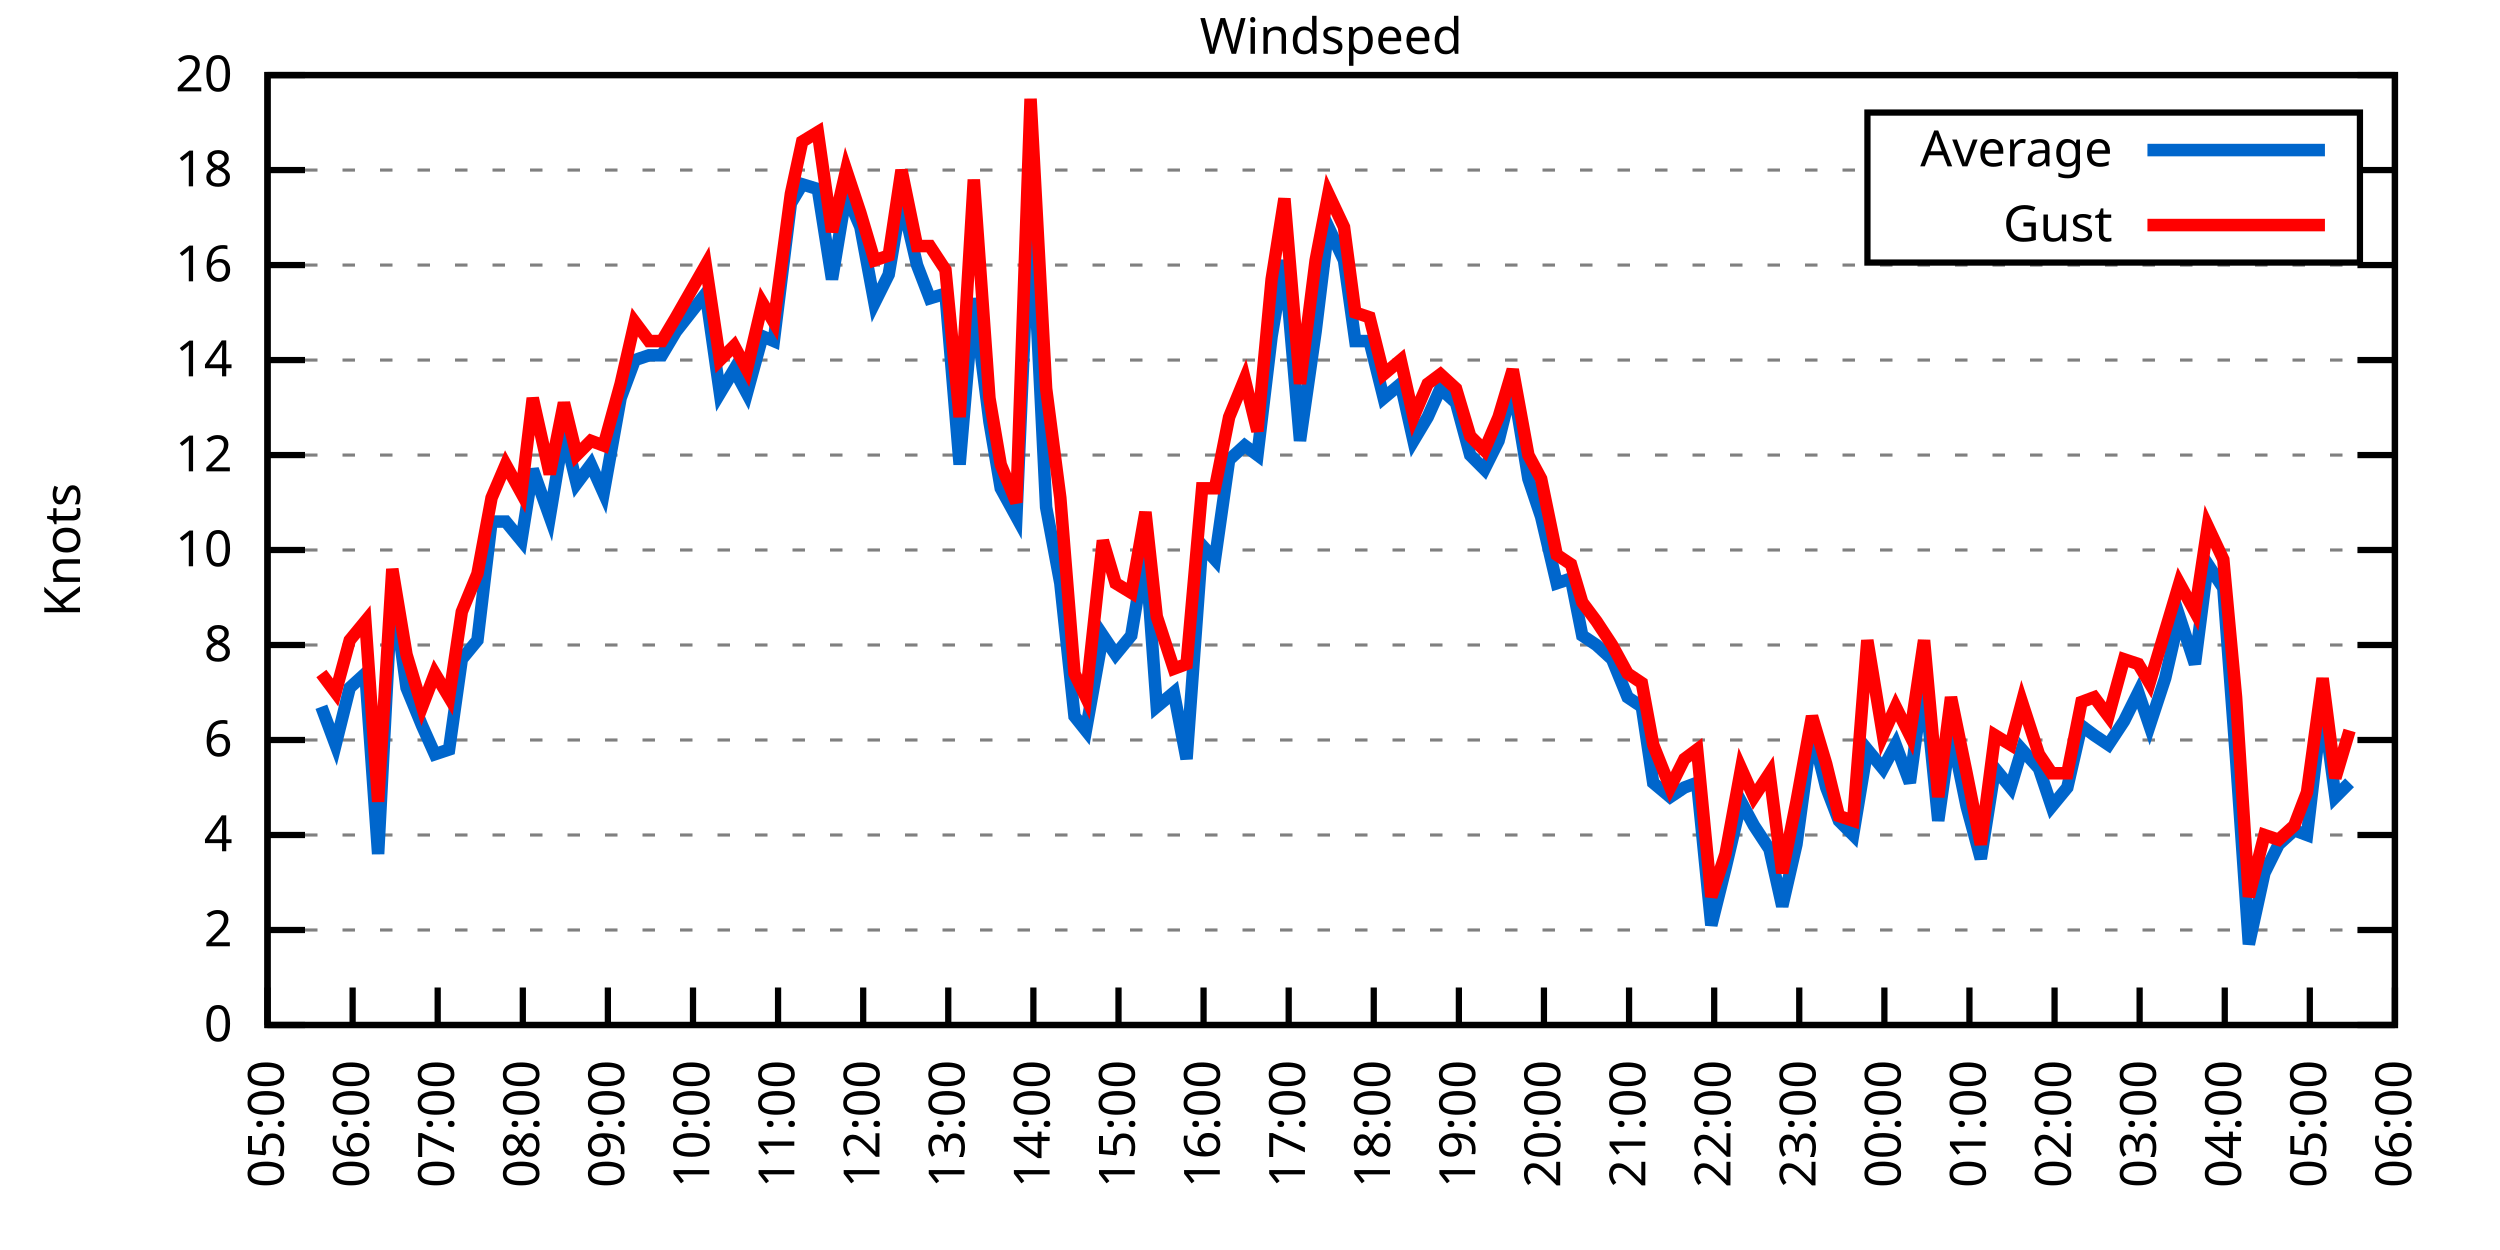
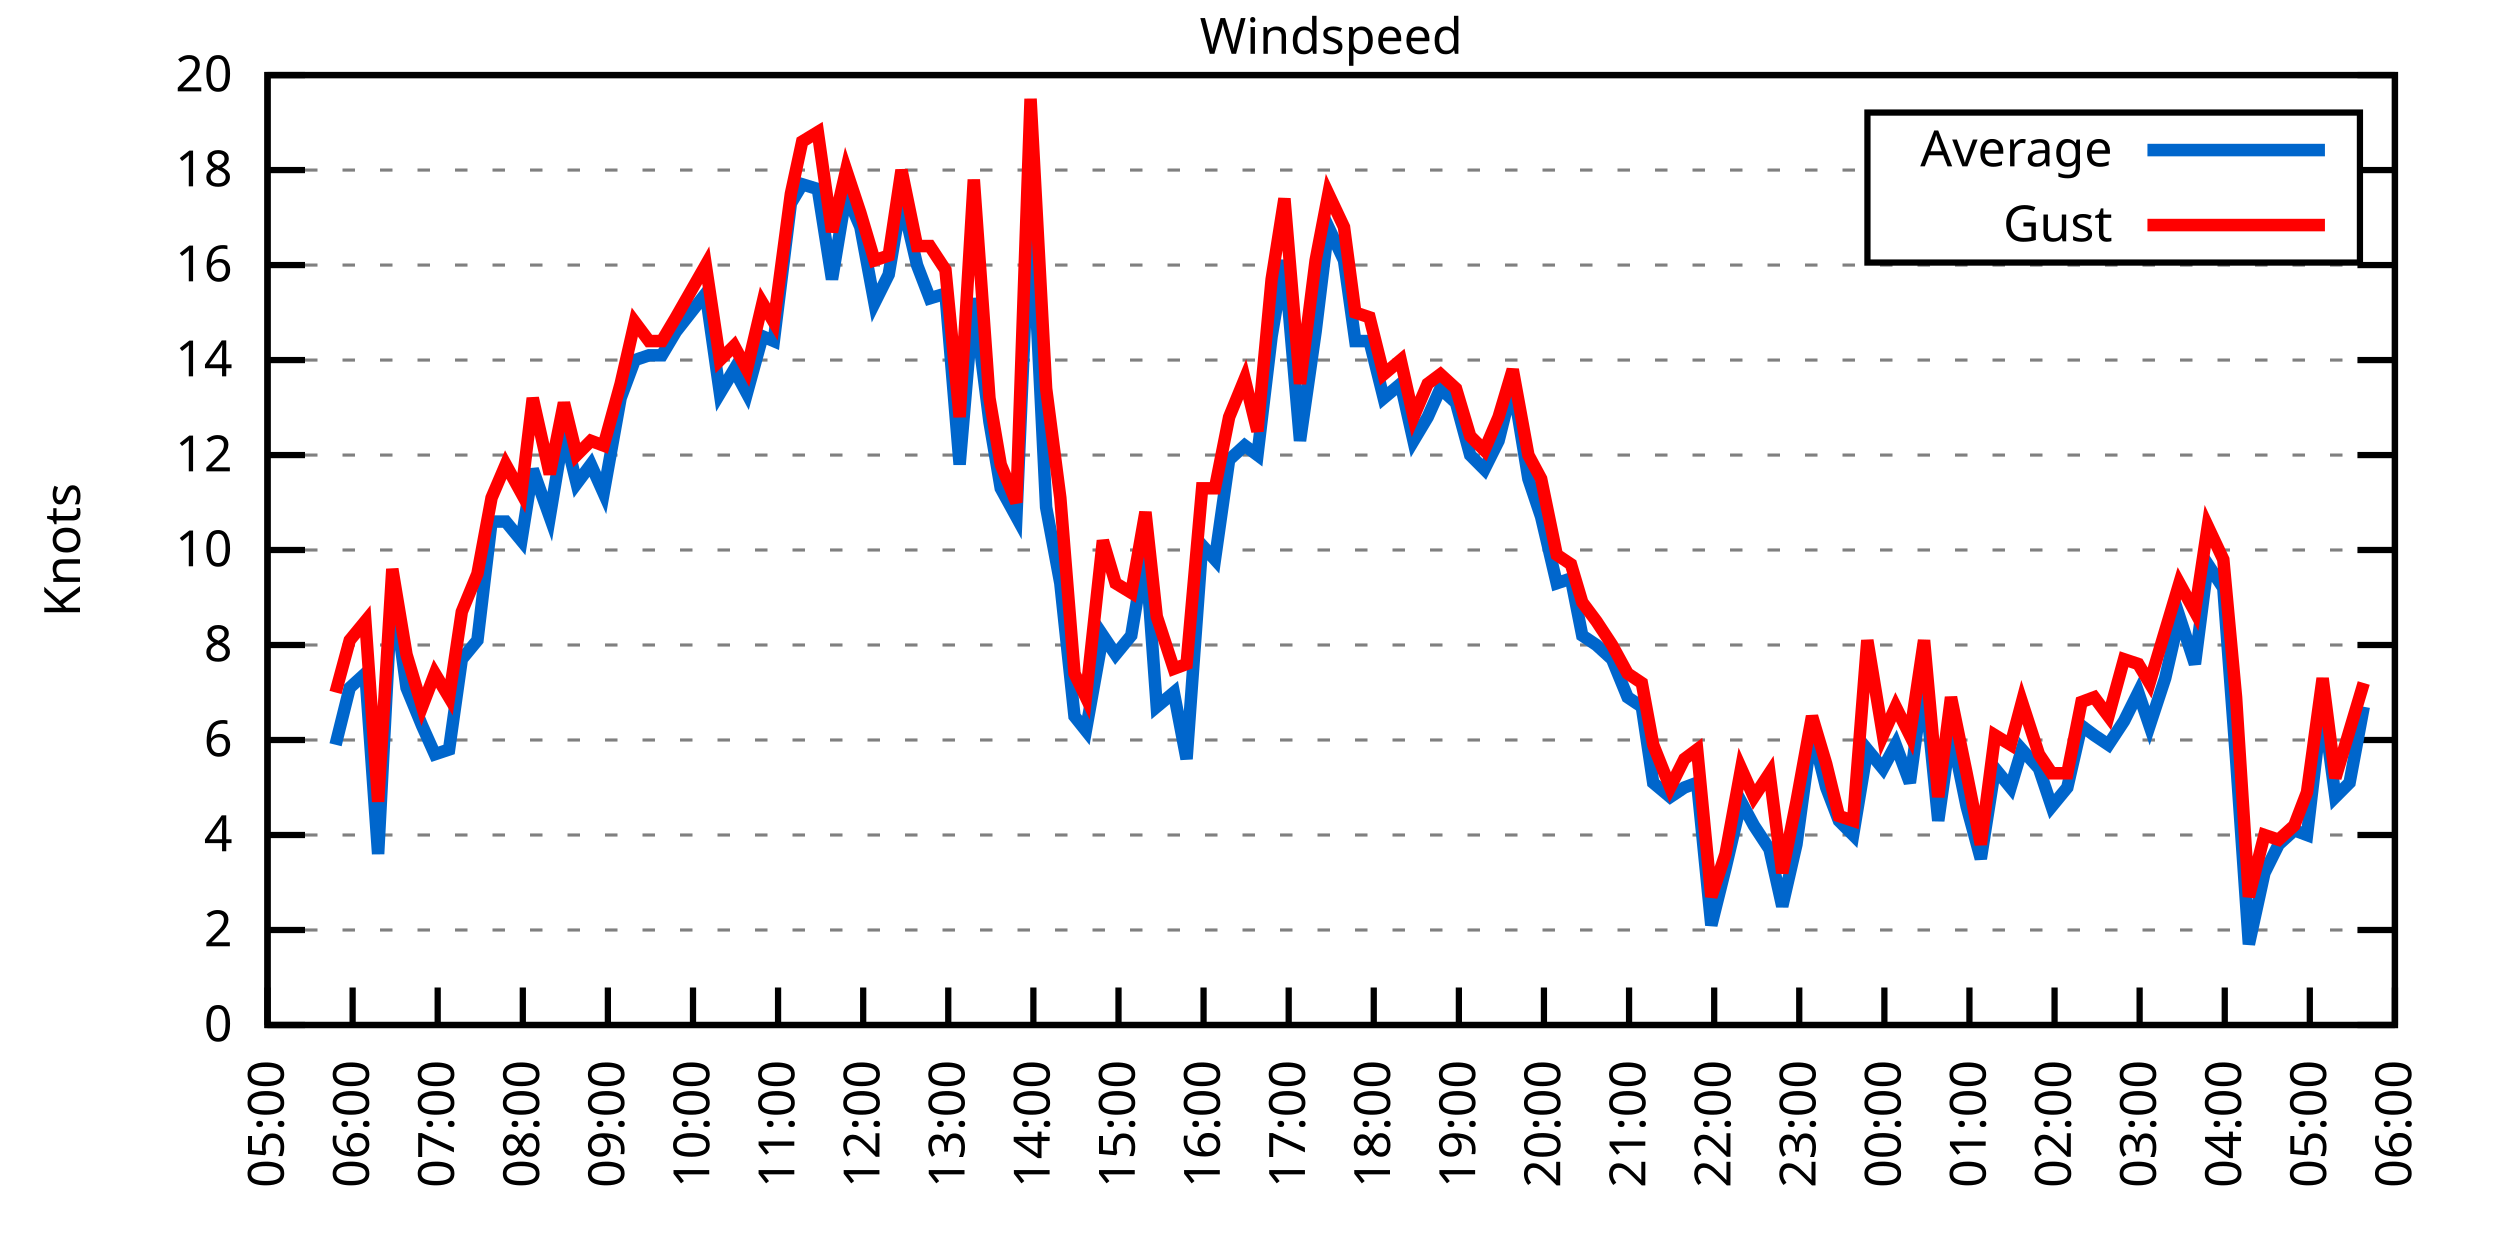
<svg xmlns="http://www.w3.org/2000/svg" xmlns:xlink="http://www.w3.org/1999/xlink" width="400" height="200" viewBox="0 0 400 200">
  <g id="gnuplot_canvas">
    <rect x="0" y="0" width="400" height="200" fill="none" />
    <defs>
      <circle id="gpDot" r="0.5" stroke-width="0.5" stroke="currentColor" />
      <path id="gpPt0" stroke-width="0.333" stroke="currentColor" d="M-1,0 h2 M0,-1 v2" />
      <path id="gpPt1" stroke-width="0.333" stroke="currentColor" d="M-1,-1 L1,1 M1,-1 L-1,1" />
      <path id="gpPt2" stroke-width="0.333" stroke="currentColor" d="M-1,0 L1,0 M0,-1 L0,1 M-1,-1 L1,1 M-1,1 L1,-1" />
      <rect id="gpPt3" stroke-width="0.333" stroke="currentColor" x="-1" y="-1" width="2" height="2" />
      <rect id="gpPt4" stroke-width="0.333" stroke="currentColor" fill="currentColor" x="-1" y="-1" width="2" height="2" />
      <circle id="gpPt5" stroke-width="0.333" stroke="currentColor" cx="0" cy="0" r="1" />
      <use xlink:href="#gpPt5" id="gpPt6" fill="currentColor" stroke="none" />
      <path id="gpPt7" stroke-width="0.333" stroke="currentColor" d="M0,-1.33 L-1.33,0.67 L1.33,0.67 z" />
      <use xlink:href="#gpPt7" id="gpPt8" fill="currentColor" stroke="none" />
      <use xlink:href="#gpPt7" id="gpPt9" stroke="currentColor" transform="rotate(180)" />
      <use xlink:href="#gpPt9" id="gpPt10" fill="currentColor" stroke="none" />
      <use xlink:href="#gpPt3" id="gpPt11" stroke="currentColor" transform="rotate(45)" />
      <use xlink:href="#gpPt11" id="gpPt12" fill="currentColor" stroke="none" />
      <path id="gpPt13" stroke-width="0.333" stroke="currentColor" d="M0,1.330 L1.265,0.411 L0.782,-1.067 L-0.782,-1.076 L-1.265,0.411 z" />
      <use xlink:href="#gpPt13" id="gpPt14" fill="currentColor" stroke="none" />
      <filter id="textbox" filterUnits="objectBoundingBox" x="0" y="0" height="1" width="1">
        <feFlood flood-color="white" flood-opacity="1" result="bgnd" />
        <feComposite in="SourceGraphic" in2="bgnd" operator="atop" />
      </filter>
      <filter id="greybox" filterUnits="objectBoundingBox" x="0" y="0" height="1" width="1">
        <feFlood flood-color="lightgrey" flood-opacity="1" result="grey" />
        <feComposite in="SourceGraphic" in2="grey" operator="atop" />
      </filter>
    </defs>
    <g fill="none" color="white" stroke="currentColor" stroke-width="1.00" stroke-linecap="butt" stroke-linejoin="miter">
</g>
    <g fill="none" color="black" stroke="currentColor" stroke-width="1.00" stroke-linecap="butt" stroke-linejoin="miter">
      <g stroke="none" shape-rendering="crispEdges">
        <polygon fill="rgb(255, 255, 255)" points="42.80,164.00 383.18,164.00 383.18,12.02 42.80,12.02 " />
      </g>
    </g>
    <g fill="none" color="black" stroke="currentColor" stroke-width="1.00" stroke-linecap="butt" stroke-linejoin="miter">
</g>
    <g fill="none" color="black" stroke="black" stroke-width="0.50" stroke-linecap="butt" stroke-linejoin="miter">
</g>
    <g fill="none" color="gray" stroke="currentColor" stroke-width="0.50" stroke-linecap="butt" stroke-linejoin="miter">
      <path stroke="gray" stroke-dasharray="2,4" class="gridline" d="M42.80,164.00 L383.19,164.00  " />
    </g>
    <g fill="none" color="gray" stroke="gray" stroke-width="1.00" stroke-linecap="butt" stroke-linejoin="miter">
</g>
    <g fill="none" color="black" stroke="currentColor" stroke-width="1.00" stroke-linecap="butt" stroke-linejoin="miter">
      <path stroke="black" d="M42.80,164.00 L48.80,164.00 M383.19,164.00 L377.19,164.00  " />
      <g transform="translate(37.20,166.60)" stroke="none" fill="black" font-family="Sans" font-size="8.00" text-anchor="end">
        <text>
          <tspan font-family="Sans"> 0</tspan>
        </text>
      </g>
    </g>
    <g fill="none" color="black" stroke="currentColor" stroke-width="1.00" stroke-linecap="butt" stroke-linejoin="miter">
</g>
    <g fill="none" color="black" stroke="black" stroke-width="0.50" stroke-linecap="butt" stroke-linejoin="miter">
</g>
    <g fill="none" color="gray" stroke="currentColor" stroke-width="0.50" stroke-linecap="butt" stroke-linejoin="miter">
      <path stroke="gray" stroke-dasharray="2,4" class="gridline" d="M42.80,148.80 L383.19,148.80  " />
    </g>
    <g fill="none" color="gray" stroke="gray" stroke-width="1.00" stroke-linecap="butt" stroke-linejoin="miter">
</g>
    <g fill="none" color="black" stroke="currentColor" stroke-width="1.00" stroke-linecap="butt" stroke-linejoin="miter">
      <path stroke="black" d="M42.80,148.80 L48.80,148.80 M383.19,148.80 L377.19,148.80  " />
      <g transform="translate(37.20,151.40)" stroke="none" fill="black" font-family="Sans" font-size="8.00" text-anchor="end">
        <text>
          <tspan font-family="Sans"> 2</tspan>
        </text>
      </g>
    </g>
    <g fill="none" color="black" stroke="currentColor" stroke-width="1.00" stroke-linecap="butt" stroke-linejoin="miter">
</g>
    <g fill="none" color="black" stroke="black" stroke-width="0.50" stroke-linecap="butt" stroke-linejoin="miter">
</g>
    <g fill="none" color="gray" stroke="currentColor" stroke-width="0.50" stroke-linecap="butt" stroke-linejoin="miter">
      <path stroke="gray" stroke-dasharray="2,4" class="gridline" d="M42.80,133.60 L383.19,133.60  " />
    </g>
    <g fill="none" color="gray" stroke="gray" stroke-width="1.00" stroke-linecap="butt" stroke-linejoin="miter">
</g>
    <g fill="none" color="black" stroke="currentColor" stroke-width="1.00" stroke-linecap="butt" stroke-linejoin="miter">
      <path stroke="black" d="M42.80,133.60 L48.80,133.60 M383.19,133.60 L377.19,133.60  " />
      <g transform="translate(37.20,136.20)" stroke="none" fill="black" font-family="Sans" font-size="8.00" text-anchor="end">
        <text>
          <tspan font-family="Sans"> 4</tspan>
        </text>
      </g>
    </g>
    <g fill="none" color="black" stroke="currentColor" stroke-width="1.00" stroke-linecap="butt" stroke-linejoin="miter">
</g>
    <g fill="none" color="black" stroke="black" stroke-width="0.50" stroke-linecap="butt" stroke-linejoin="miter">
</g>
    <g fill="none" color="gray" stroke="currentColor" stroke-width="0.50" stroke-linecap="butt" stroke-linejoin="miter">
      <path stroke="gray" stroke-dasharray="2,4" class="gridline" d="M42.80,118.40 L383.19,118.40  " />
    </g>
    <g fill="none" color="gray" stroke="gray" stroke-width="1.00" stroke-linecap="butt" stroke-linejoin="miter">
</g>
    <g fill="none" color="black" stroke="currentColor" stroke-width="1.00" stroke-linecap="butt" stroke-linejoin="miter">
      <path stroke="black" d="M42.80,118.40 L48.80,118.40 M383.19,118.40 L377.19,118.40  " />
      <g transform="translate(37.20,121.00)" stroke="none" fill="black" font-family="Sans" font-size="8.00" text-anchor="end">
        <text>
          <tspan font-family="Sans"> 6</tspan>
        </text>
      </g>
    </g>
    <g fill="none" color="black" stroke="currentColor" stroke-width="1.00" stroke-linecap="butt" stroke-linejoin="miter">
</g>
    <g fill="none" color="black" stroke="black" stroke-width="0.50" stroke-linecap="butt" stroke-linejoin="miter">
</g>
    <g fill="none" color="gray" stroke="currentColor" stroke-width="0.50" stroke-linecap="butt" stroke-linejoin="miter">
      <path stroke="gray" stroke-dasharray="2,4" class="gridline" d="M42.80,103.20 L383.19,103.20  " />
    </g>
    <g fill="none" color="gray" stroke="gray" stroke-width="1.00" stroke-linecap="butt" stroke-linejoin="miter">
</g>
    <g fill="none" color="black" stroke="currentColor" stroke-width="1.00" stroke-linecap="butt" stroke-linejoin="miter">
      <path stroke="black" d="M42.80,103.20 L48.80,103.20 M383.19,103.20 L377.19,103.20  " />
      <g transform="translate(37.20,105.80)" stroke="none" fill="black" font-family="Sans" font-size="8.00" text-anchor="end">
        <text>
          <tspan font-family="Sans"> 8</tspan>
        </text>
      </g>
    </g>
    <g fill="none" color="black" stroke="currentColor" stroke-width="1.00" stroke-linecap="butt" stroke-linejoin="miter">
</g>
    <g fill="none" color="black" stroke="black" stroke-width="0.50" stroke-linecap="butt" stroke-linejoin="miter">
</g>
    <g fill="none" color="gray" stroke="currentColor" stroke-width="0.50" stroke-linecap="butt" stroke-linejoin="miter">
      <path stroke="gray" stroke-dasharray="2,4" class="gridline" d="M42.80,88.00 L383.19,88.00  " />
    </g>
    <g fill="none" color="gray" stroke="gray" stroke-width="1.00" stroke-linecap="butt" stroke-linejoin="miter">
</g>
    <g fill="none" color="black" stroke="currentColor" stroke-width="1.00" stroke-linecap="butt" stroke-linejoin="miter">
      <path stroke="black" d="M42.80,88.00 L48.80,88.00 M383.19,88.00 L377.19,88.00  " />
      <g transform="translate(37.20,90.60)" stroke="none" fill="black" font-family="Sans" font-size="8.00" text-anchor="end">
        <text>
          <tspan font-family="Sans"> 10</tspan>
        </text>
      </g>
    </g>
    <g fill="none" color="black" stroke="currentColor" stroke-width="1.00" stroke-linecap="butt" stroke-linejoin="miter">
</g>
    <g fill="none" color="black" stroke="black" stroke-width="0.50" stroke-linecap="butt" stroke-linejoin="miter">
</g>
    <g fill="none" color="gray" stroke="currentColor" stroke-width="0.50" stroke-linecap="butt" stroke-linejoin="miter">
      <path stroke="gray" stroke-dasharray="2,4" class="gridline" d="M42.80,72.81 L383.19,72.81  " />
    </g>
    <g fill="none" color="gray" stroke="gray" stroke-width="1.00" stroke-linecap="butt" stroke-linejoin="miter">
</g>
    <g fill="none" color="black" stroke="currentColor" stroke-width="1.00" stroke-linecap="butt" stroke-linejoin="miter">
      <path stroke="black" d="M42.80,72.81 L48.80,72.81 M383.19,72.81 L377.19,72.81  " />
      <g transform="translate(37.20,75.41)" stroke="none" fill="black" font-family="Sans" font-size="8.00" text-anchor="end">
        <text>
          <tspan font-family="Sans"> 12</tspan>
        </text>
      </g>
    </g>
    <g fill="none" color="black" stroke="currentColor" stroke-width="1.00" stroke-linecap="butt" stroke-linejoin="miter">
</g>
    <g fill="none" color="black" stroke="black" stroke-width="0.50" stroke-linecap="butt" stroke-linejoin="miter">
</g>
    <g fill="none" color="gray" stroke="currentColor" stroke-width="0.50" stroke-linecap="butt" stroke-linejoin="miter">
      <path stroke="gray" stroke-dasharray="2,4" class="gridline" d="M42.80,57.61 L383.19,57.61  " />
    </g>
    <g fill="none" color="gray" stroke="gray" stroke-width="1.00" stroke-linecap="butt" stroke-linejoin="miter">
</g>
    <g fill="none" color="black" stroke="currentColor" stroke-width="1.00" stroke-linecap="butt" stroke-linejoin="miter">
      <path stroke="black" d="M42.80,57.61 L48.80,57.61 M383.19,57.61 L377.19,57.61  " />
      <g transform="translate(37.20,60.21)" stroke="none" fill="black" font-family="Sans" font-size="8.00" text-anchor="end">
        <text>
          <tspan font-family="Sans"> 14</tspan>
        </text>
      </g>
    </g>
    <g fill="none" color="black" stroke="currentColor" stroke-width="1.00" stroke-linecap="butt" stroke-linejoin="miter">
</g>
    <g fill="none" color="black" stroke="black" stroke-width="0.50" stroke-linecap="butt" stroke-linejoin="miter">
</g>
    <g fill="none" color="gray" stroke="currentColor" stroke-width="0.50" stroke-linecap="butt" stroke-linejoin="miter">
      <path stroke="gray" stroke-dasharray="2,4" class="gridline" d="M42.80,42.41 L383.19,42.41  " />
    </g>
    <g fill="none" color="gray" stroke="gray" stroke-width="1.00" stroke-linecap="butt" stroke-linejoin="miter">
</g>
    <g fill="none" color="black" stroke="currentColor" stroke-width="1.00" stroke-linecap="butt" stroke-linejoin="miter">
      <path stroke="black" d="M42.80,42.41 L48.80,42.41 M383.19,42.41 L377.19,42.41  " />
      <g transform="translate(37.20,45.01)" stroke="none" fill="black" font-family="Sans" font-size="8.00" text-anchor="end">
        <text>
          <tspan font-family="Sans"> 16</tspan>
        </text>
      </g>
    </g>
    <g fill="none" color="black" stroke="currentColor" stroke-width="1.00" stroke-linecap="butt" stroke-linejoin="miter">
</g>
    <g fill="none" color="black" stroke="black" stroke-width="0.50" stroke-linecap="butt" stroke-linejoin="miter">
</g>
    <g fill="none" color="gray" stroke="currentColor" stroke-width="0.50" stroke-linecap="butt" stroke-linejoin="miter">
      <path stroke="gray" stroke-dasharray="2,4" class="gridline" d="M42.80,27.21 L298.79,27.21 M377.59,27.21 L383.19,27.21  " />
    </g>
    <g fill="none" color="gray" stroke="gray" stroke-width="1.00" stroke-linecap="butt" stroke-linejoin="miter">
</g>
    <g fill="none" color="black" stroke="currentColor" stroke-width="1.00" stroke-linecap="butt" stroke-linejoin="miter">
      <path stroke="black" d="M42.80,27.21 L48.80,27.21 M383.19,27.21 L377.19,27.21  " />
      <g transform="translate(37.20,29.81)" stroke="none" fill="black" font-family="Sans" font-size="8.00" text-anchor="end">
        <text>
          <tspan font-family="Sans"> 18</tspan>
        </text>
      </g>
    </g>
    <g fill="none" color="black" stroke="currentColor" stroke-width="1.00" stroke-linecap="butt" stroke-linejoin="miter">
</g>
    <g fill="none" color="black" stroke="black" stroke-width="0.50" stroke-linecap="butt" stroke-linejoin="miter">
</g>
    <g fill="none" color="gray" stroke="currentColor" stroke-width="0.50" stroke-linecap="butt" stroke-linejoin="miter">
      <path stroke="gray" stroke-dasharray="2,4" class="gridline" d="M42.80,12.01 L383.19,12.01  " />
    </g>
    <g fill="none" color="gray" stroke="gray" stroke-width="1.00" stroke-linecap="butt" stroke-linejoin="miter">
</g>
    <g fill="none" color="black" stroke="currentColor" stroke-width="1.00" stroke-linecap="butt" stroke-linejoin="miter">
      <path stroke="black" d="M42.80,12.01 L48.80,12.01 M383.19,12.01 L377.19,12.01  " />
      <g transform="translate(37.20,14.61)" stroke="none" fill="black" font-family="Sans" font-size="8.00" text-anchor="end">
        <text>
          <tspan font-family="Sans"> 20</tspan>
        </text>
      </g>
    </g>
    <g fill="none" color="black" stroke="currentColor" stroke-width="1.00" stroke-linecap="butt" stroke-linejoin="miter">
      <path stroke="black" d="M42.80,164.00 L42.80,158.00  " />
      <g transform="translate(45.40,169.60) rotate(270.00)" stroke="none" fill="black" font-family="Sans" font-size="8.00" text-anchor="end">
        <text>
          <tspan font-family="Sans">05:00</tspan>
        </text>
      </g>
    </g>
    <g fill="none" color="black" stroke="currentColor" stroke-width="1.00" stroke-linecap="butt" stroke-linejoin="miter">
      <path stroke="black" d="M56.42,164.00 L56.42,158.00  " />
      <g transform="translate(59.02,169.60) rotate(270.00)" stroke="none" fill="black" font-family="Sans" font-size="8.00" text-anchor="end">
        <text>
          <tspan font-family="Sans">06:00</tspan>
        </text>
      </g>
    </g>
    <g fill="none" color="black" stroke="currentColor" stroke-width="1.00" stroke-linecap="butt" stroke-linejoin="miter">
      <path stroke="black" d="M70.03,164.00 L70.03,158.00  " />
      <g transform="translate(72.63,169.60) rotate(270.00)" stroke="none" fill="black" font-family="Sans" font-size="8.00" text-anchor="end">
        <text>
          <tspan font-family="Sans">07:00</tspan>
        </text>
      </g>
    </g>
    <g fill="none" color="black" stroke="currentColor" stroke-width="1.00" stroke-linecap="butt" stroke-linejoin="miter">
      <path stroke="black" d="M83.65,164.00 L83.65,158.00  " />
      <g transform="translate(86.25,169.60) rotate(270.00)" stroke="none" fill="black" font-family="Sans" font-size="8.00" text-anchor="end">
        <text>
          <tspan font-family="Sans">08:00</tspan>
        </text>
      </g>
    </g>
    <g fill="none" color="black" stroke="currentColor" stroke-width="1.00" stroke-linecap="butt" stroke-linejoin="miter">
      <path stroke="black" d="M97.26,164.00 L97.26,158.00  " />
      <g transform="translate(99.86,169.60) rotate(270.00)" stroke="none" fill="black" font-family="Sans" font-size="8.00" text-anchor="end">
        <text>
          <tspan font-family="Sans">09:00</tspan>
        </text>
      </g>
    </g>
    <g fill="none" color="black" stroke="currentColor" stroke-width="1.00" stroke-linecap="butt" stroke-linejoin="miter">
      <path stroke="black" d="M110.88,164.00 L110.88,158.00  " />
      <g transform="translate(113.48,169.60) rotate(270.00)" stroke="none" fill="black" font-family="Sans" font-size="8.00" text-anchor="end">
        <text>
          <tspan font-family="Sans">10:00</tspan>
        </text>
      </g>
    </g>
    <g fill="none" color="black" stroke="currentColor" stroke-width="1.00" stroke-linecap="butt" stroke-linejoin="miter">
      <path stroke="black" d="M124.49,164.00 L124.49,158.00  " />
      <g transform="translate(127.09,169.60) rotate(270.00)" stroke="none" fill="black" font-family="Sans" font-size="8.00" text-anchor="end">
        <text>
          <tspan font-family="Sans">11:00</tspan>
        </text>
      </g>
    </g>
    <g fill="none" color="black" stroke="currentColor" stroke-width="1.00" stroke-linecap="butt" stroke-linejoin="miter">
      <path stroke="black" d="M138.11,164.00 L138.11,158.00  " />
      <g transform="translate(140.71,169.60) rotate(270.00)" stroke="none" fill="black" font-family="Sans" font-size="8.00" text-anchor="end">
        <text>
          <tspan font-family="Sans">12:00</tspan>
        </text>
      </g>
    </g>
    <g fill="none" color="black" stroke="currentColor" stroke-width="1.00" stroke-linecap="butt" stroke-linejoin="miter">
      <path stroke="black" d="M151.72,164.00 L151.72,158.00  " />
      <g transform="translate(154.32,169.60) rotate(270.00)" stroke="none" fill="black" font-family="Sans" font-size="8.00" text-anchor="end">
        <text>
          <tspan font-family="Sans">13:00</tspan>
        </text>
      </g>
    </g>
    <g fill="none" color="black" stroke="currentColor" stroke-width="1.00" stroke-linecap="butt" stroke-linejoin="miter">
      <path stroke="black" d="M165.34,164.00 L165.34,158.00  " />
      <g transform="translate(167.94,169.60) rotate(270.00)" stroke="none" fill="black" font-family="Sans" font-size="8.00" text-anchor="end">
        <text>
          <tspan font-family="Sans">14:00</tspan>
        </text>
      </g>
    </g>
    <g fill="none" color="black" stroke="currentColor" stroke-width="1.00" stroke-linecap="butt" stroke-linejoin="miter">
      <path stroke="black" d="M178.96,164.00 L178.96,158.00  " />
      <g transform="translate(181.56,169.60) rotate(270.00)" stroke="none" fill="black" font-family="Sans" font-size="8.00" text-anchor="end">
        <text>
          <tspan font-family="Sans">15:00</tspan>
        </text>
      </g>
    </g>
    <g fill="none" color="black" stroke="currentColor" stroke-width="1.00" stroke-linecap="butt" stroke-linejoin="miter">
      <path stroke="black" d="M192.57,164.00 L192.57,158.00  " />
      <g transform="translate(195.17,169.60) rotate(270.00)" stroke="none" fill="black" font-family="Sans" font-size="8.00" text-anchor="end">
        <text>
          <tspan font-family="Sans">16:00</tspan>
        </text>
      </g>
    </g>
    <g fill="none" color="black" stroke="currentColor" stroke-width="1.00" stroke-linecap="butt" stroke-linejoin="miter">
      <path stroke="black" d="M206.19,164.00 L206.19,158.00  " />
      <g transform="translate(208.79,169.60) rotate(270.00)" stroke="none" fill="black" font-family="Sans" font-size="8.00" text-anchor="end">
        <text>
          <tspan font-family="Sans">17:00</tspan>
        </text>
      </g>
    </g>
    <g fill="none" color="black" stroke="currentColor" stroke-width="1.00" stroke-linecap="butt" stroke-linejoin="miter">
      <path stroke="black" d="M219.80,164.00 L219.80,158.00  " />
      <g transform="translate(222.40,169.60) rotate(270.00)" stroke="none" fill="black" font-family="Sans" font-size="8.00" text-anchor="end">
        <text>
          <tspan font-family="Sans">18:00</tspan>
        </text>
      </g>
    </g>
    <g fill="none" color="black" stroke="currentColor" stroke-width="1.00" stroke-linecap="butt" stroke-linejoin="miter">
      <path stroke="black" d="M233.42,164.00 L233.42,158.00  " />
      <g transform="translate(236.02,169.60) rotate(270.00)" stroke="none" fill="black" font-family="Sans" font-size="8.00" text-anchor="end">
        <text>
          <tspan font-family="Sans">19:00</tspan>
        </text>
      </g>
    </g>
    <g fill="none" color="black" stroke="currentColor" stroke-width="1.00" stroke-linecap="butt" stroke-linejoin="miter">
      <path stroke="black" d="M247.03,164.00 L247.03,158.00  " />
      <g transform="translate(249.63,169.60) rotate(270.00)" stroke="none" fill="black" font-family="Sans" font-size="8.00" text-anchor="end">
        <text>
          <tspan font-family="Sans">20:00</tspan>
        </text>
      </g>
    </g>
    <g fill="none" color="black" stroke="currentColor" stroke-width="1.00" stroke-linecap="butt" stroke-linejoin="miter">
      <path stroke="black" d="M260.65,164.00 L260.65,158.00  " />
      <g transform="translate(263.25,169.60) rotate(270.00)" stroke="none" fill="black" font-family="Sans" font-size="8.00" text-anchor="end">
        <text>
          <tspan font-family="Sans">21:00</tspan>
        </text>
      </g>
    </g>
    <g fill="none" color="black" stroke="currentColor" stroke-width="1.00" stroke-linecap="butt" stroke-linejoin="miter">
      <path stroke="black" d="M274.27,164.00 L274.27,158.00  " />
      <g transform="translate(276.87,169.60) rotate(270.00)" stroke="none" fill="black" font-family="Sans" font-size="8.00" text-anchor="end">
        <text>
          <tspan font-family="Sans">22:00</tspan>
        </text>
      </g>
    </g>
    <g fill="none" color="black" stroke="currentColor" stroke-width="1.00" stroke-linecap="butt" stroke-linejoin="miter">
      <path stroke="black" d="M287.88,164.00 L287.88,158.00  " />
      <g transform="translate(290.48,169.60) rotate(270.00)" stroke="none" fill="black" font-family="Sans" font-size="8.00" text-anchor="end">
        <text>
          <tspan font-family="Sans">23:00</tspan>
        </text>
      </g>
    </g>
    <g fill="none" color="black" stroke="currentColor" stroke-width="1.00" stroke-linecap="butt" stroke-linejoin="miter">
      <path stroke="black" d="M301.50,164.00 L301.50,158.00  " />
      <g transform="translate(304.10,169.60) rotate(270.00)" stroke="none" fill="black" font-family="Sans" font-size="8.00" text-anchor="end">
        <text>
          <tspan font-family="Sans">00:00</tspan>
        </text>
      </g>
    </g>
    <g fill="none" color="black" stroke="currentColor" stroke-width="1.00" stroke-linecap="butt" stroke-linejoin="miter">
      <path stroke="black" d="M315.11,164.00 L315.11,158.00  " />
      <g transform="translate(317.71,169.60) rotate(270.00)" stroke="none" fill="black" font-family="Sans" font-size="8.00" text-anchor="end">
        <text>
          <tspan font-family="Sans">01:00</tspan>
        </text>
      </g>
    </g>
    <g fill="none" color="black" stroke="currentColor" stroke-width="1.00" stroke-linecap="butt" stroke-linejoin="miter">
      <path stroke="black" d="M328.73,164.00 L328.73,158.00  " />
      <g transform="translate(331.33,169.60) rotate(270.00)" stroke="none" fill="black" font-family="Sans" font-size="8.00" text-anchor="end">
        <text>
          <tspan font-family="Sans">02:00</tspan>
        </text>
      </g>
    </g>
    <g fill="none" color="black" stroke="currentColor" stroke-width="1.00" stroke-linecap="butt" stroke-linejoin="miter">
      <path stroke="black" d="M342.34,164.00 L342.34,158.00  " />
      <g transform="translate(344.94,169.60) rotate(270.00)" stroke="none" fill="black" font-family="Sans" font-size="8.00" text-anchor="end">
        <text>
          <tspan font-family="Sans">03:00</tspan>
        </text>
      </g>
    </g>
    <g fill="none" color="black" stroke="currentColor" stroke-width="1.00" stroke-linecap="butt" stroke-linejoin="miter">
      <path stroke="black" d="M355.96,164.00 L355.96,158.00  " />
      <g transform="translate(358.56,169.60) rotate(270.00)" stroke="none" fill="black" font-family="Sans" font-size="8.00" text-anchor="end">
        <text>
          <tspan font-family="Sans">04:00</tspan>
        </text>
      </g>
    </g>
    <g fill="none" color="black" stroke="currentColor" stroke-width="1.00" stroke-linecap="butt" stroke-linejoin="miter">
      <path stroke="black" d="M369.57,164.00 L369.57,158.00  " />
      <g transform="translate(372.17,169.60) rotate(270.00)" stroke="none" fill="black" font-family="Sans" font-size="8.00" text-anchor="end">
        <text>
          <tspan font-family="Sans">05:00</tspan>
        </text>
      </g>
    </g>
    <g fill="none" color="black" stroke="currentColor" stroke-width="1.00" stroke-linecap="butt" stroke-linejoin="miter">
      <path stroke="black" d="M383.19,164.00 L383.19,158.00  " />
      <g transform="translate(385.79,169.60) rotate(270.00)" stroke="none" fill="black" font-family="Sans" font-size="8.00" text-anchor="end">
        <text>
          <tspan font-family="Sans">06:00</tspan>
        </text>
      </g>
    </g>
    <g fill="none" color="black" stroke="currentColor" stroke-width="1.00" stroke-linecap="butt" stroke-linejoin="miter">
</g>
    <g fill="none" color="black" stroke="currentColor" stroke-width="1.00" stroke-linecap="butt" stroke-linejoin="miter">
      <path stroke="black" d="M42.80,12.01 L42.80,164.00 L383.19,164.00 L383.19,12.01 L42.80,12.01 Z  " />
    </g>
    <g fill="none" color="black" stroke="currentColor" stroke-width="1.00" stroke-linecap="butt" stroke-linejoin="miter">
</g>
    <g fill="none" color="black" stroke="currentColor" stroke-width="1.00" stroke-linecap="butt" stroke-linejoin="miter">
      <path stroke="black" d="M298.79,42.01 L298.79,18.01 L377.59,18.01 L377.59,42.01 L298.79,42.01 Z  " />
    </g>
    <g id="Windspeed_plot_1">
      <g fill="none" color="white" stroke="black" stroke-width="2.00" stroke-linecap="butt" stroke-linejoin="miter">
</g>
      <g fill="none" color="black" stroke="currentColor" stroke-width="2.00" stroke-linecap="butt" stroke-linejoin="miter">
        <g transform="translate(337.99,26.61)" stroke="none" fill="black" font-family="Sans" font-size="8.00" text-anchor="end">
          <text>
            <tspan font-family="Sans">Average</tspan>
          </text>
        </g>
      </g>
      <g fill="none" color="black" stroke="currentColor" stroke-width="2.00" stroke-linecap="butt" stroke-linejoin="miter">
-         <path stroke="rgb(  0, 102, 204)" d="M343.59,24.01 L371.99,24.01 M51.42,113.08 L53.69,119.16 L55.96,110.04 L58.46,107.76 L60.50,136.64 L62.77,93.32   L65.04,110.04 L67.54,116.12 L69.58,120.68 L71.85,119.92 L73.89,105.48 L76.39,102.44 L78.65,83.45 L80.92,83.45   L83.42,86.49 L85.24,75.09 L87.96,82.69 L90.23,69.01 L92.27,77.37 L94.54,74.33 L96.58,78.89 L99.30,63.69   L101.57,57.61 L103.84,56.85 L105.89,56.85 L108.15,53.05 L112.92,46.97 L115.19,62.93 L117.46,59.13 L119.50,62.93   L122.00,53.81 L123.81,54.57 L126.54,32.53 L128.35,29.49 L130.85,30.25 L133.12,44.69 L135.39,31.01 L137.66,36.33   L139.92,48.49 L142.19,43.93 L144.24,31.77 L146.73,42.41 L148.77,47.73 L151.27,46.97 L153.54,74.33 L155.81,47.73   L158.31,67.49 L160.12,78.13 L162.62,82.69 L164.89,31.01 L167.38,81.17 L169.65,93.32 L171.92,114.60 L173.74,116.88   L176.46,101.68 L178.50,104.72 L181.00,101.68 L183.27,88.00 L185.08,113.08 L187.81,110.80 L189.85,121.44 L192.34,87.25   L194.39,89.52 L196.66,73.57 L199.15,71.29 L201.19,72.81 L203.46,53.81 L205.51,41.65 L208.00,70.53 L210.50,53.05   L212.54,36.33 L215.04,41.65 L216.85,54.57 L219.12,54.57 L221.39,63.69 L224.11,61.41 L226.16,70.53 L228.43,66.73   L230.47,62.17 L232.96,64.45 L235.23,72.81 L237.50,75.09 L239.77,70.53 L242.04,61.41 L244.54,76.61 L246.58,82.69   L249.08,93.32 L251.35,92.56 L253.16,101.68 L255.43,103.20 L257.93,105.48 L260.42,111.56 L262.69,113.08 L264.51,125.24   L267.23,127.52 L269.50,126.00 L271.54,125.24 L273.81,148.04 L276.08,138.92 L278.58,128.28 L280.62,132.08 L283.12,135.88   L285.16,145.00 L287.43,135.12 L289.92,116.88 L292.19,126.00 L294.23,131.32 L296.50,133.60 L298.77,119.92 L301.27,122.96   L303.31,119.16 L305.58,125.24 L307.85,108.52 L310.12,131.32 L312.16,116.88 L314.66,129.04 L316.93,137.40 L319.20,122.96   L321.69,126.00 L323.51,119.92 L326.23,122.96 L328.27,129.04 L330.77,126.00 L333.04,116.12 L335.08,117.64 L337.35,119.16   L339.85,115.36 L342.12,110.80 L343.93,116.12 L346.43,108.52 L348.70,98.64 L351.19,106.24 L353.24,90.28 L355.73,94.08   L357.77,121.44 L359.82,151.08 L362.31,139.68 L364.58,135.12 L367.08,132.84 L369.12,133.60 L371.62,112.32 L373.66,127.52   L375.93,125.24  " />
+         <path stroke="rgb(  0, 102, 204)" d="M343.59,24.01 L371.99,24.01 M53.69,119.16 L55.96,110.04 L58.46,107.76 L60.50,136.64 L62.77,93.32 L65.04,110.04   L67.54,116.12 L69.58,120.68 L71.85,119.92 L73.89,105.48 L76.39,102.44 L78.65,83.45 L80.92,83.45 L83.42,86.49   L85.24,75.09 L87.96,82.69 L90.23,69.01 L92.27,77.37 L94.54,74.33 L96.58,78.89 L99.30,63.69 L101.57,57.61   L103.84,56.85 L105.89,56.85 L108.15,53.05 L112.92,46.97 L115.19,62.93 L117.46,59.13 L119.50,62.93 L122.00,53.81   L123.81,54.57 L126.54,32.53 L128.35,29.49 L130.85,30.25 L133.12,44.69 L135.39,31.01 L137.66,36.33 L139.92,48.49   L142.19,43.93 L144.24,31.77 L146.73,42.41 L148.77,47.73 L151.27,46.97 L153.54,74.33 L155.81,47.73 L158.31,67.49   L160.12,78.13 L162.62,82.69 L164.89,31.01 L167.38,81.17 L169.65,93.32 L171.92,114.60 L173.74,116.88 L176.46,101.68   L178.50,104.72 L181.00,101.68 L183.27,88.00 L185.08,113.08 L187.81,110.80 L189.85,121.44 L192.34,87.25 L194.39,89.52   L196.66,73.57 L199.15,71.29 L201.19,72.81 L203.46,53.81 L205.51,41.65 L208.00,70.53 L210.50,53.05 L212.54,36.33   L215.04,41.65 L216.85,54.57 L219.12,54.57 L221.39,63.69 L224.11,61.41 L226.16,70.53 L228.43,66.73 L230.47,62.17   L232.96,64.45 L235.23,72.81 L237.50,75.09 L239.77,70.53 L242.04,61.41 L244.54,76.61 L246.58,82.69 L249.08,93.32   L251.35,92.56 L253.16,101.68 L255.43,103.20 L257.93,105.48 L260.42,111.56 L262.69,113.08 L264.51,125.24 L267.23,127.52   L269.50,126.00 L271.54,125.24 L273.81,148.04 L276.08,138.92 L278.58,128.28 L280.62,132.08 L283.12,135.88 L285.16,145.00   L287.43,135.12 L289.92,116.88 L292.19,126.00 L294.23,131.32 L296.50,133.60 L298.77,119.92 L301.27,122.96 L303.31,119.16   L305.58,125.24 L307.85,108.52 L310.12,131.32 L312.16,116.88 L314.66,129.04 L316.93,137.40 L319.20,122.96 L321.69,126.00   L323.51,119.92 L326.23,122.96 L328.27,129.04 L330.77,126.00 L333.04,116.12 L335.08,117.64 L337.35,119.16 L339.85,115.36   L342.12,110.80 L343.93,116.12 L346.43,108.52 L348.70,98.64 L351.19,106.24 L353.24,90.28 L355.73,94.08 L357.77,121.44   L359.82,151.08 L362.31,139.68 L364.58,135.12 L367.08,132.84 L369.12,133.60 L371.62,112.32 L373.66,127.52 L375.93,125.24   L378.20,113.08  " />
      </g>
    </g>
    <g id="Windspeed_plot_2">
      <g fill="none" color="black" stroke="currentColor" stroke-width="2.00" stroke-linecap="butt" stroke-linejoin="miter">
        <g transform="translate(337.99,38.61)" stroke="none" fill="black" font-family="Sans" font-size="8.00" text-anchor="end">
          <text>
            <tspan font-family="Sans">Gust</tspan>
          </text>
        </g>
      </g>
      <g fill="none" color="black" stroke="currentColor" stroke-width="2.00" stroke-linecap="butt" stroke-linejoin="miter">
-         <path stroke="rgb(255,   0,   0)" d="M343.59,36.01 L371.99,36.01 M51.42,107.76 L53.69,110.80 L55.96,102.44 L58.46,99.40 L60.50,128.28 L62.77,91.04   L65.04,104.72 L67.54,113.08 L69.58,107.76 L71.85,111.56 L73.89,97.88 L76.39,91.80 L78.65,79.65 L80.92,74.33   L83.42,78.89 L85.24,63.69 L87.96,75.85 L90.23,64.45 L92.27,72.81 L94.54,70.53 L96.58,71.29 L99.30,61.41   L101.57,51.53 L103.84,54.57 L105.89,54.57 L108.15,50.77 L112.92,42.41 L115.19,57.61 L117.46,55.33 L119.50,59.13   L122.00,48.49 L123.81,51.53 L126.54,31.01 L128.35,22.65 L130.85,21.13 L133.12,37.09 L135.39,27.21 L137.66,34.05   L139.92,41.65 L142.19,40.89 L144.24,27.21 L146.73,39.37 L148.77,39.37 L151.27,43.17 L153.54,66.73 L155.81,28.73   L158.31,63.69 L160.12,74.33 L162.62,80.41 L164.89,15.81 L167.38,62.17 L169.65,79.65 L171.92,107.76 L173.74,111.56   L176.46,86.49 L178.50,93.32 L181.00,94.84 L183.27,81.93 L185.08,98.64 L187.81,107.00 L189.85,106.24 L192.34,78.13   L194.39,78.13 L196.66,66.73 L199.15,60.65 L201.19,69.01 L203.46,44.69 L205.51,31.77 L208.00,61.41 L210.50,41.65   L212.54,31.01 L215.04,36.33 L216.85,50.01 L219.12,50.77 L221.39,59.89 L224.11,57.61 L226.16,66.73 L228.43,61.41   L230.47,59.89 L232.96,62.17 L235.23,69.77 L237.50,72.05 L239.77,66.73 L242.04,59.13 L244.54,72.81 L246.58,76.61   L249.08,88.76 L251.35,90.28 L253.16,96.36 L255.43,99.40 L257.93,103.20 L260.42,107.76 L262.69,109.28 L264.51,119.16   L267.23,126.00 L269.50,121.44 L271.54,119.92 L273.81,143.48 L276.08,136.64 L278.58,122.96 L280.62,127.52 L283.12,123.72   L285.16,139.68 L287.43,128.28 L289.92,114.60 L292.19,122.20 L294.23,130.56 L296.50,131.32 L298.77,102.44 L301.27,117.64   L303.31,113.08 L305.58,117.64 L307.85,102.44 L310.12,127.52 L312.16,111.56 L314.66,123.72 L316.93,135.12 L319.20,117.64   L321.69,119.16 L323.51,112.32 L326.23,120.68 L328.27,123.72 L330.77,123.72 L333.04,112.32 L335.08,111.56 L337.35,114.60   L339.85,105.48 L342.12,106.24 L343.93,109.28 L346.43,100.92 L348.70,93.32 L351.19,97.88 L353.24,84.21 L355.73,89.52   L357.77,111.56 L359.82,143.48 L362.31,133.60 L364.58,134.36 L367.08,132.08 L369.12,126.76 L371.62,108.52 L373.66,124.48   L375.93,116.88  " />
+         <path stroke="rgb(255,   0,   0)" d="M343.59,36.01 L371.99,36.01 M53.69,110.80 L55.96,102.44 L58.46,99.40 L60.50,128.28 L62.77,91.04 L65.04,104.72   L67.54,113.08 L69.58,107.76 L71.85,111.56 L73.89,97.88 L76.39,91.80 L78.65,79.65 L80.92,74.33 L83.42,78.89   L85.24,63.69 L87.96,75.85 L90.23,64.45 L92.27,72.81 L94.54,70.53 L96.58,71.29 L99.30,61.41 L101.57,51.53   L103.84,54.57 L105.89,54.57 L108.15,50.77 L112.92,42.41 L115.19,57.61 L117.46,55.33 L119.50,59.13 L122.00,48.49   L123.81,51.53 L126.54,31.01 L128.35,22.65 L130.85,21.13 L133.12,37.09 L135.39,27.21 L137.66,34.05 L139.92,41.65   L142.19,40.89 L144.24,27.21 L146.73,39.37 L148.77,39.37 L151.27,43.17 L153.54,66.73 L155.81,28.73 L158.31,63.69   L160.12,74.33 L162.62,80.41 L164.89,15.81 L167.38,62.17 L169.65,79.65 L171.92,107.76 L173.74,111.56 L176.46,86.49   L178.50,93.32 L181.00,94.84 L183.27,81.93 L185.08,98.64 L187.81,107.00 L189.85,106.24 L192.34,78.13 L194.39,78.13   L196.66,66.73 L199.15,60.65 L201.19,69.01 L203.46,44.69 L205.51,31.77 L208.00,61.41 L210.50,41.65 L212.54,31.01   L215.04,36.33 L216.85,50.01 L219.12,50.77 L221.39,59.89 L224.11,57.61 L226.16,66.73 L228.43,61.41 L230.47,59.89   L232.96,62.17 L235.23,69.77 L237.50,72.05 L239.77,66.73 L242.04,59.13 L244.54,72.81 L246.58,76.61 L249.08,88.76   L251.35,90.28 L253.16,96.36 L255.43,99.40 L257.93,103.20 L260.42,107.76 L262.69,109.28 L264.51,119.16 L267.23,126.00   L269.50,121.44 L271.54,119.92 L273.81,143.48 L276.08,136.64 L278.58,122.96 L280.62,127.52 L283.12,123.72 L285.16,139.68   L287.43,128.28 L289.92,114.60 L292.19,122.20 L294.23,130.56 L296.50,131.32 L298.77,102.44 L301.27,117.64 L303.31,113.08   L305.58,117.64 L307.85,102.44 L310.12,127.52 L312.16,111.56 L314.66,123.72 L316.93,135.12 L319.20,117.64 L321.69,119.16   L323.51,112.32 L326.23,120.68 L328.27,123.72 L330.77,123.72 L333.04,112.32 L335.08,111.56 L337.35,114.60 L339.85,105.48   L342.12,106.24 L343.93,109.28 L346.43,100.92 L348.70,93.32 L351.19,97.88 L353.24,84.21 L355.73,89.52 L357.77,111.56   L359.82,143.48 L362.31,133.60 L364.58,134.36 L367.08,132.08 L369.12,126.76 L371.62,108.52 L373.66,124.48 L375.93,116.88   L378.20,109.28  " />
      </g>
    </g>
    <g fill="none" color="black" stroke="currentColor" stroke-width="2.00" stroke-linecap="butt" stroke-linejoin="miter">
</g>
    <g fill="none" color="black" stroke="black" stroke-width="1.00" stroke-linecap="butt" stroke-linejoin="miter">
</g>
    <g fill="none" color="black" stroke="currentColor" stroke-width="1.00" stroke-linecap="butt" stroke-linejoin="miter">
      <path stroke="black" d="M42.80,12.01 L42.80,164.00 L383.19,164.00 L383.19,12.01 L42.80,12.01 Z  " />
      <g transform="translate(12.80,88.01) rotate(270.00)" stroke="none" fill="black" font-family="Sans" font-size="8.00" text-anchor="middle">
        <text>
          <tspan font-family="Sans">Knots</tspan>
        </text>
      </g>
    </g>
    <g fill="none" color="black" stroke="currentColor" stroke-width="1.00" stroke-linecap="butt" stroke-linejoin="miter">
</g>
    <g fill="none" color="black" stroke="currentColor" stroke-width="1.00" stroke-linecap="butt" stroke-linejoin="miter">
      <g transform="translate(212.99,8.61)" stroke="none" fill="black" font-family="Sans" font-size="8.00" text-anchor="middle">
        <text>
          <tspan font-family="Sans">Windspeed</tspan>
        </text>
      </g>
    </g>
    <g fill="none" color="black" stroke="currentColor" stroke-width="1.00" stroke-linecap="butt" stroke-linejoin="miter">
</g>
  </g>
</svg>
